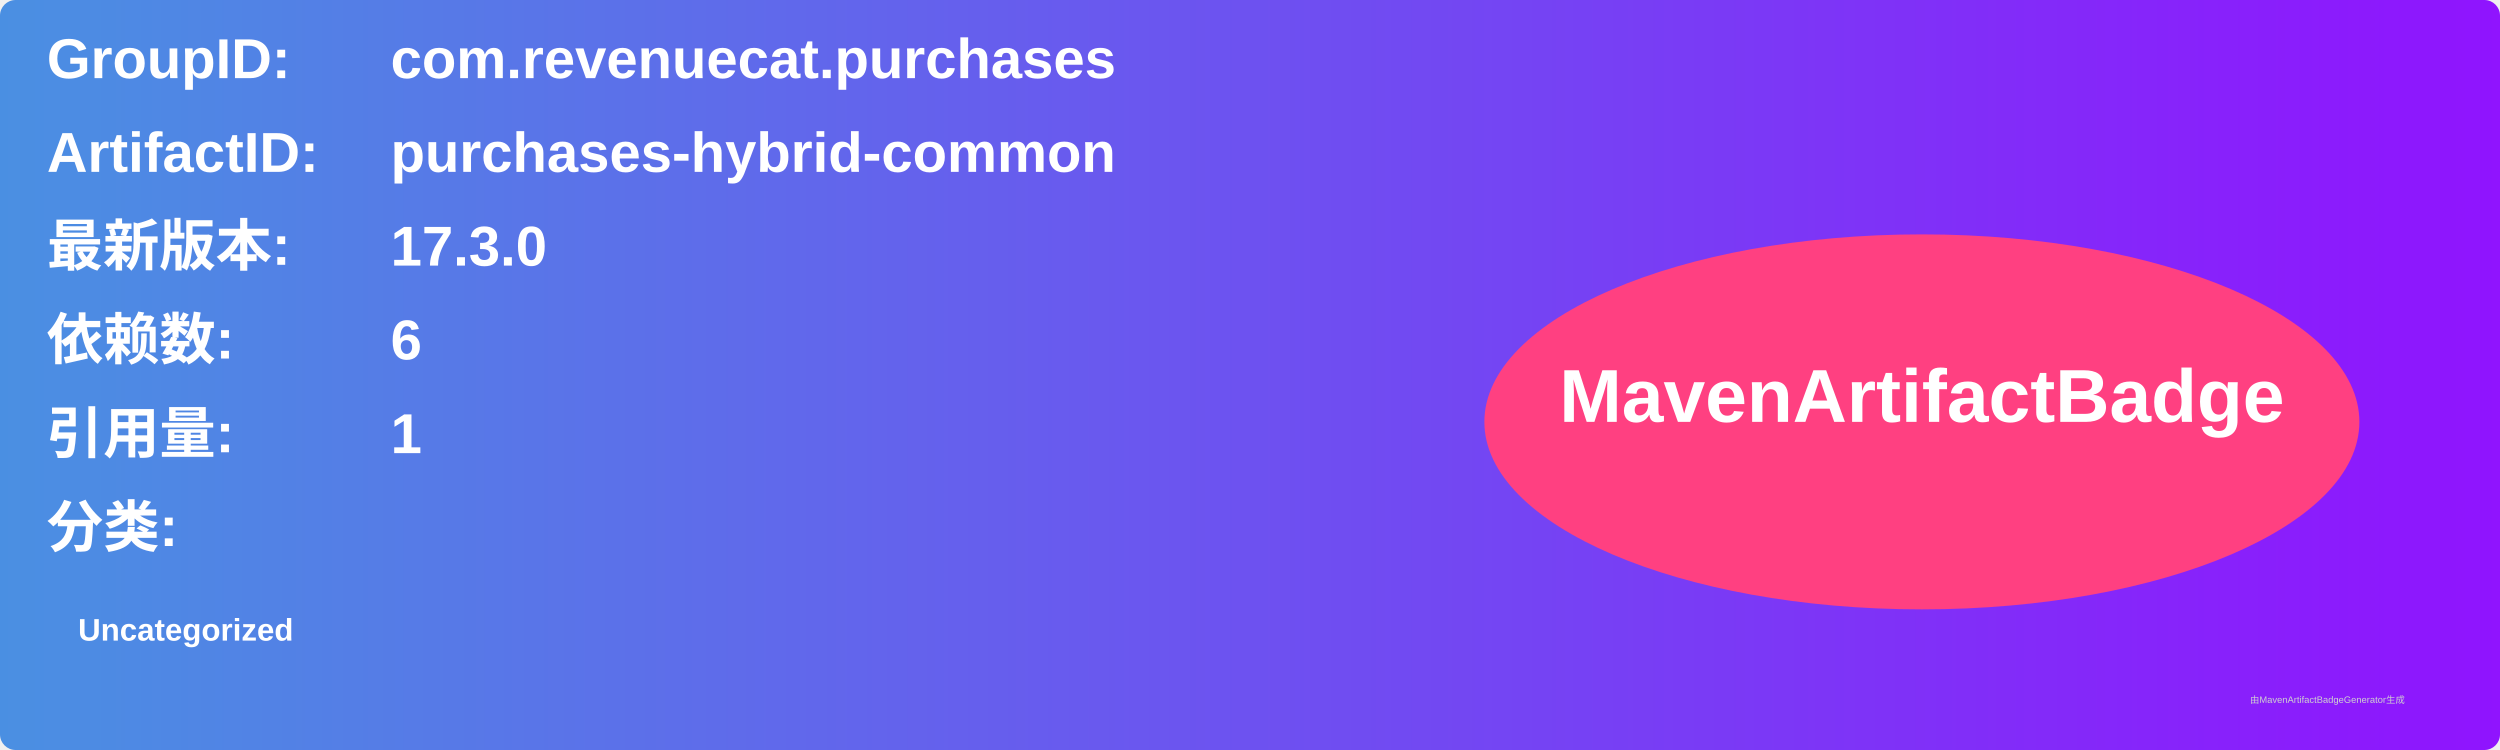
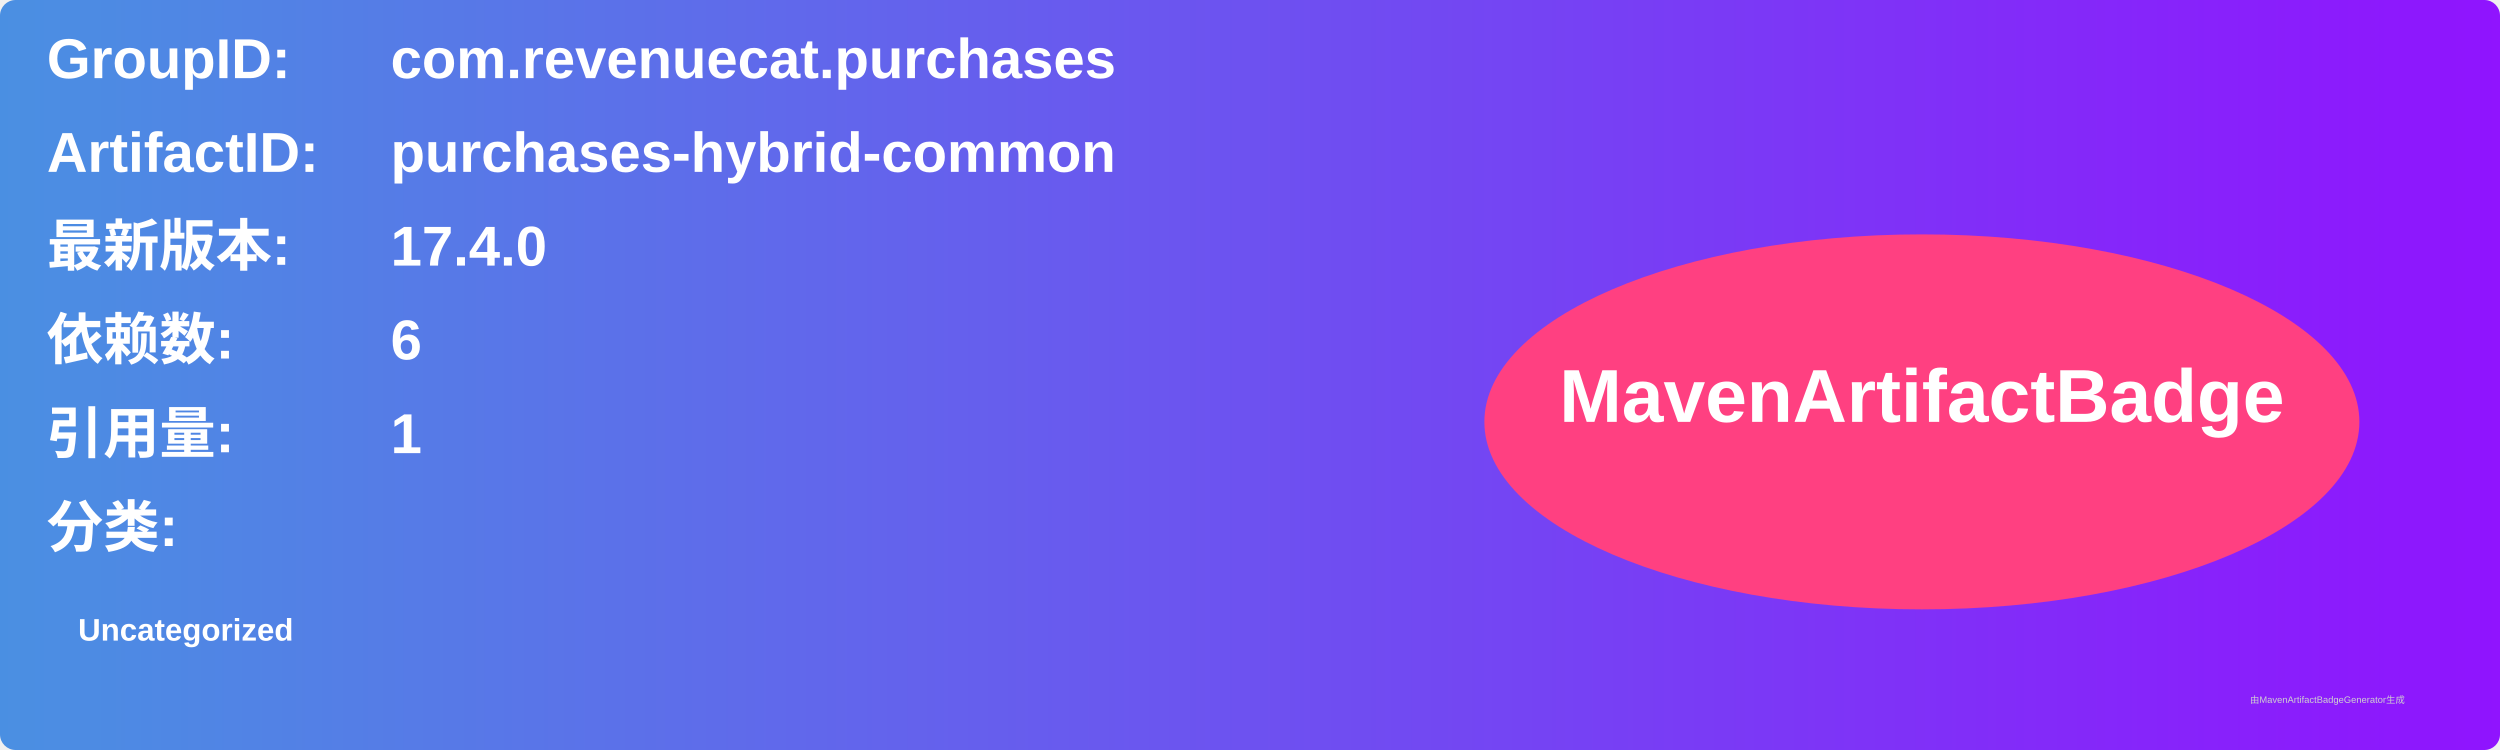
<svg xmlns="http://www.w3.org/2000/svg" width="800" height="240" viewBox="0 0 800 240">
  <linearGradient id="grad" x1="0%" y1="0%" x2="100%" y2="0%">
    <stop offset="0%" stop-color="#4a90e2" />
    <stop offset="100%" stop-color="#9013fe" />
  </linearGradient>
  <rect width="100%" height="100%" rx="5" ry="5" fill="url(#grad)" />
  <g transform="translate(15, 15)">
    <text x="0" y="10" font-family="Arial" font-size="18" fill="white" font-weight="bold" width="260">GroupID:</text>
    <text x="110" y="10" font-family="Arial" font-size="18" fill="white" font-weight="bold" width="460">com.revenuecat.purchases</text>
    <text x="0" y="40" font-family="Arial" font-size="18" fill="white" font-weight="bold" width="260">ArtifactID:</text>
    <text x="110" y="40" font-family="Arial" font-size="18" fill="white" font-weight="bold" width="460">purchases-hybrid-common</text>
    <text x="0" y="70" font-family="Arial" font-size="18" fill="white" font-weight="bold">最新版本:</text>
    <text x="110" y="70" font-family="Arial" font-size="18" fill="white" font-weight="bold">
-       <tspan font-weight="bold">17.3.0</tspan>
+       <tspan font-weight="bold">17.4.0</tspan>
    </text>
    <text x="0" y="100" font-family="Arial" font-size="18" fill="white" font-weight="bold">依赖数: </text>
    <text x="110" y="100" font-family="Arial" font-size="18" fill="white">
      <tspan font-weight="bold">6</tspan>
    </text>
    <text x="0" y="130" font-family="Arial" font-size="18" fill="white" font-weight="bold">引用量: </text>
    <text x="110" y="130" font-family="Arial" font-size="18" fill="white">
      <tspan font-weight="bold">1</tspan>
    </text>
    <text x="0" y="160" font-family="Arial" font-size="18" fill="white" font-weight="bold">分类:</text>
    <text x="10" y="190" font-family="Arial" font-size="10" fill="white">
      <tspan font-weight="bold">Uncategorized</tspan>
    </text>
    <ellipse cx="600" cy="120" rx="140" ry="60" fill="#ff4081" />
    <text x="600" y="120" text-anchor="middle" font-family="Arial" font-size="24" fill="white" font-weight="bold">MavenArtifactBadge</text>
  </g>
  <text x="720" y="225" font-family="Arial" font-size="3" fill="#d0d0d0">由MavenArtifactBadgeGenerator生成</text>
</svg>
